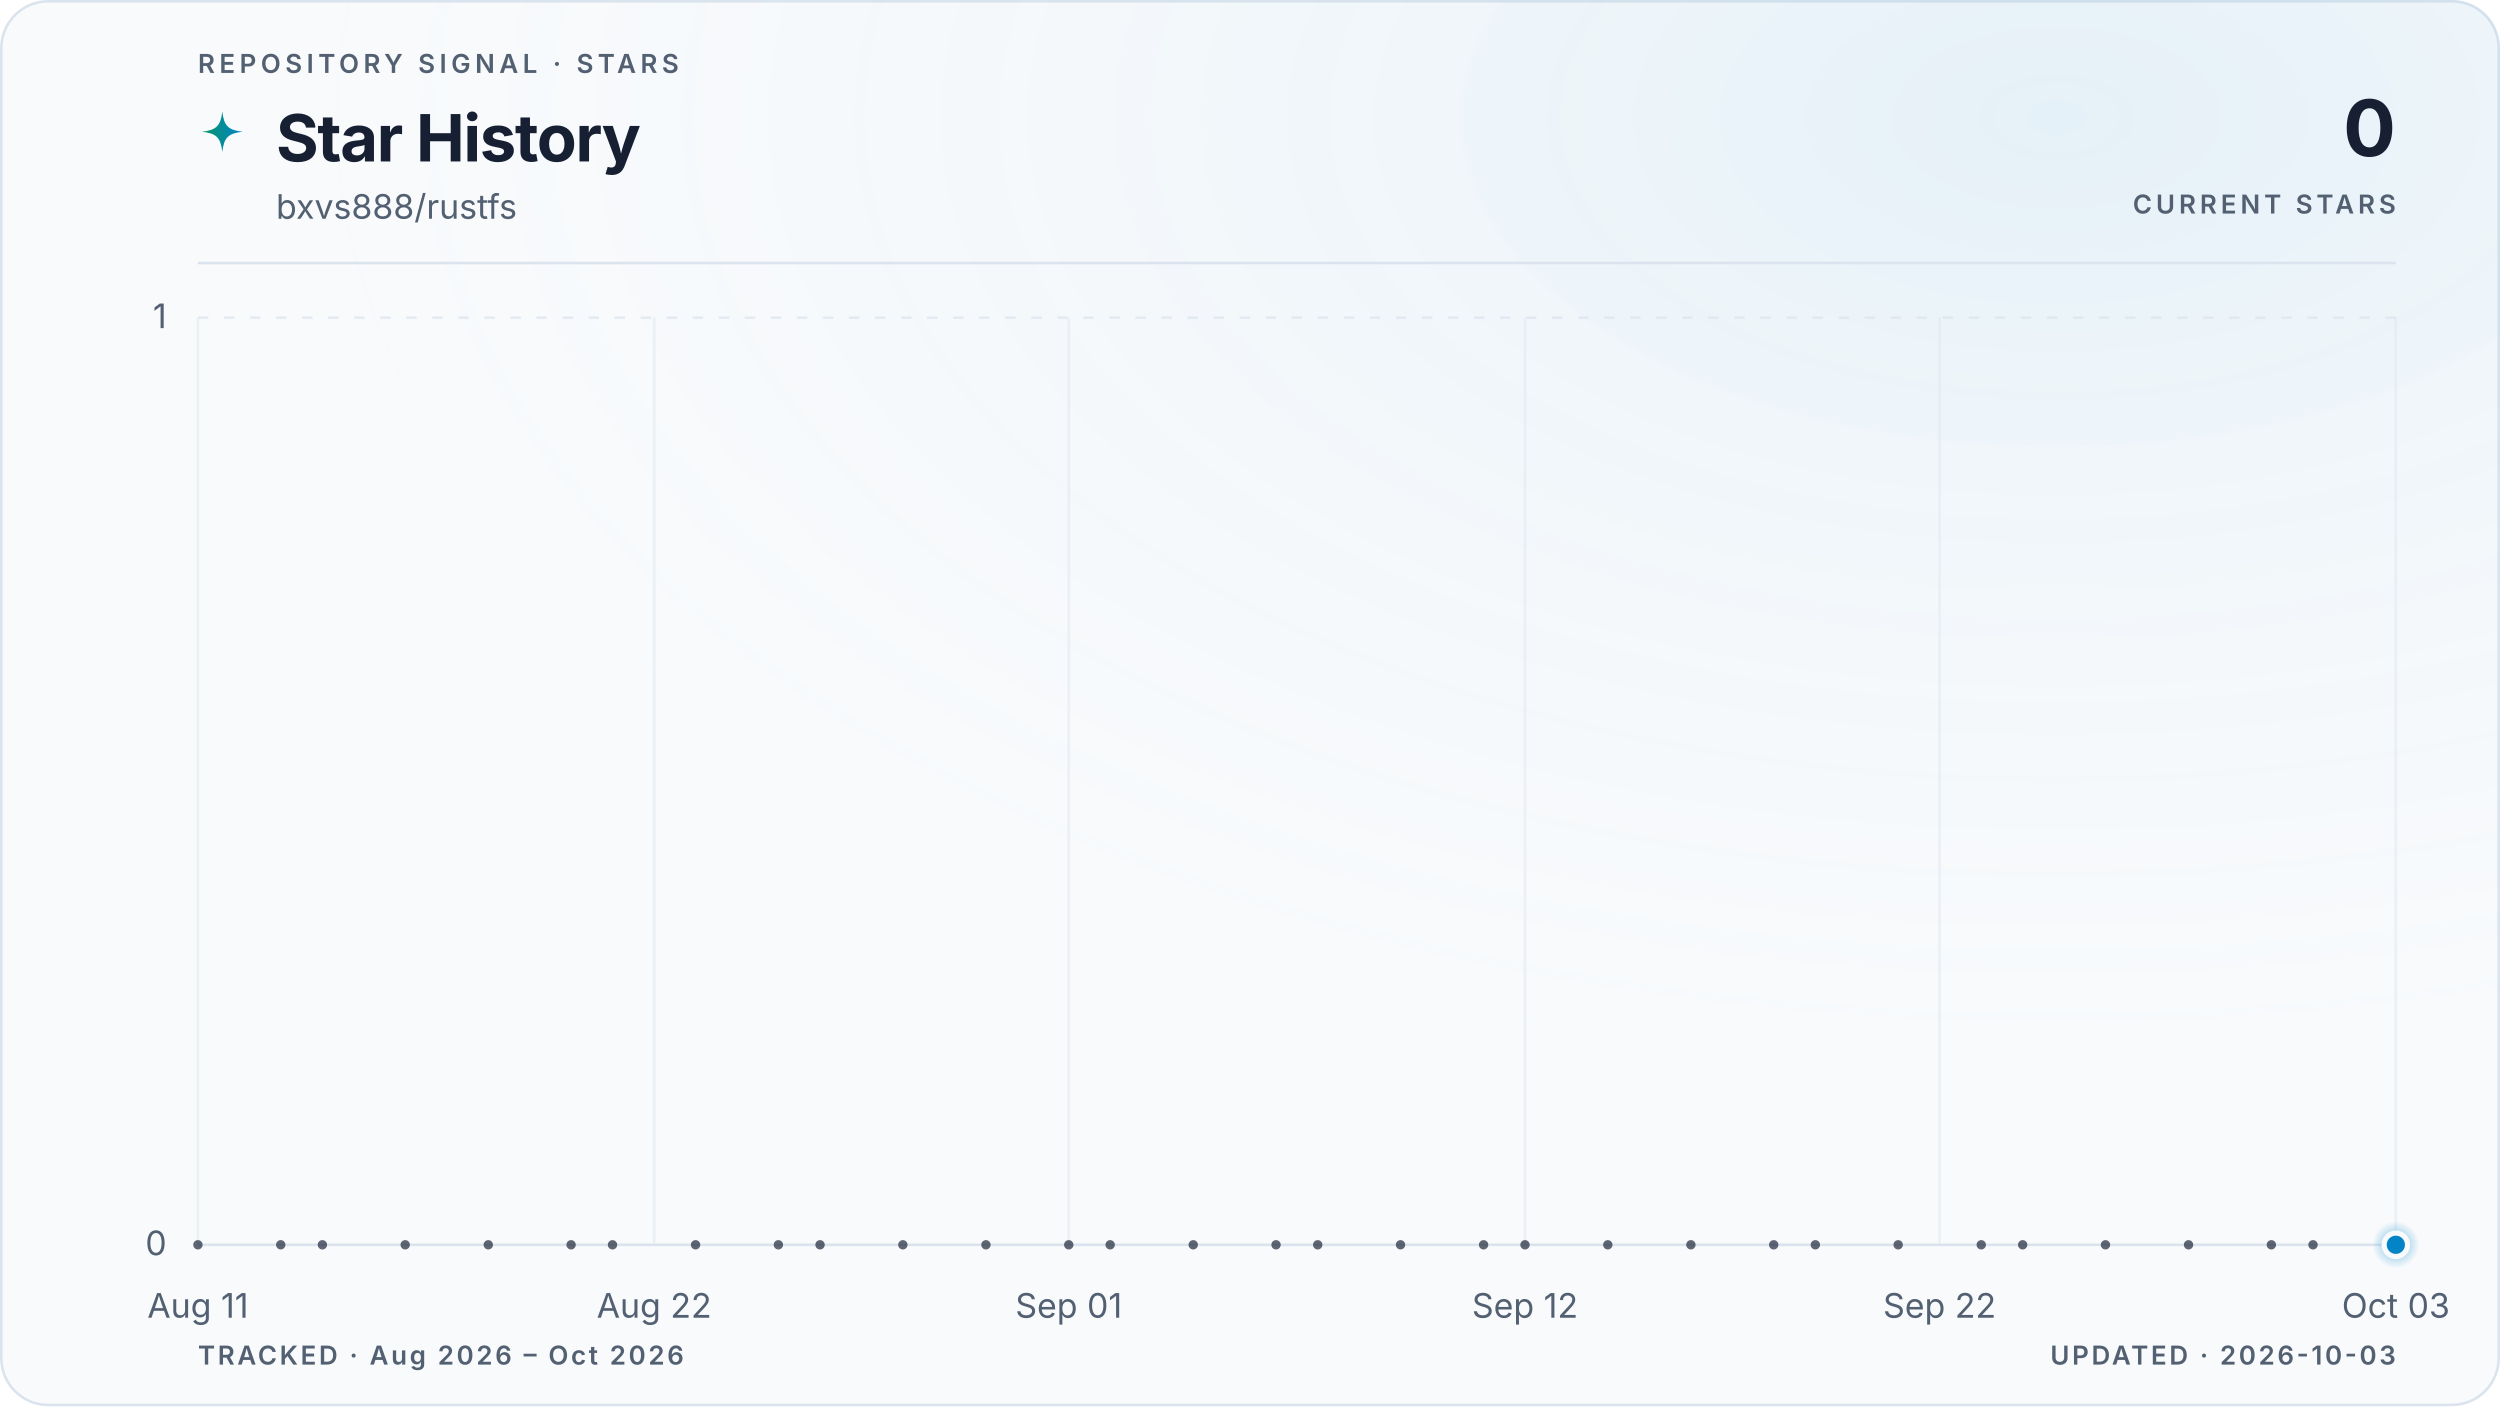
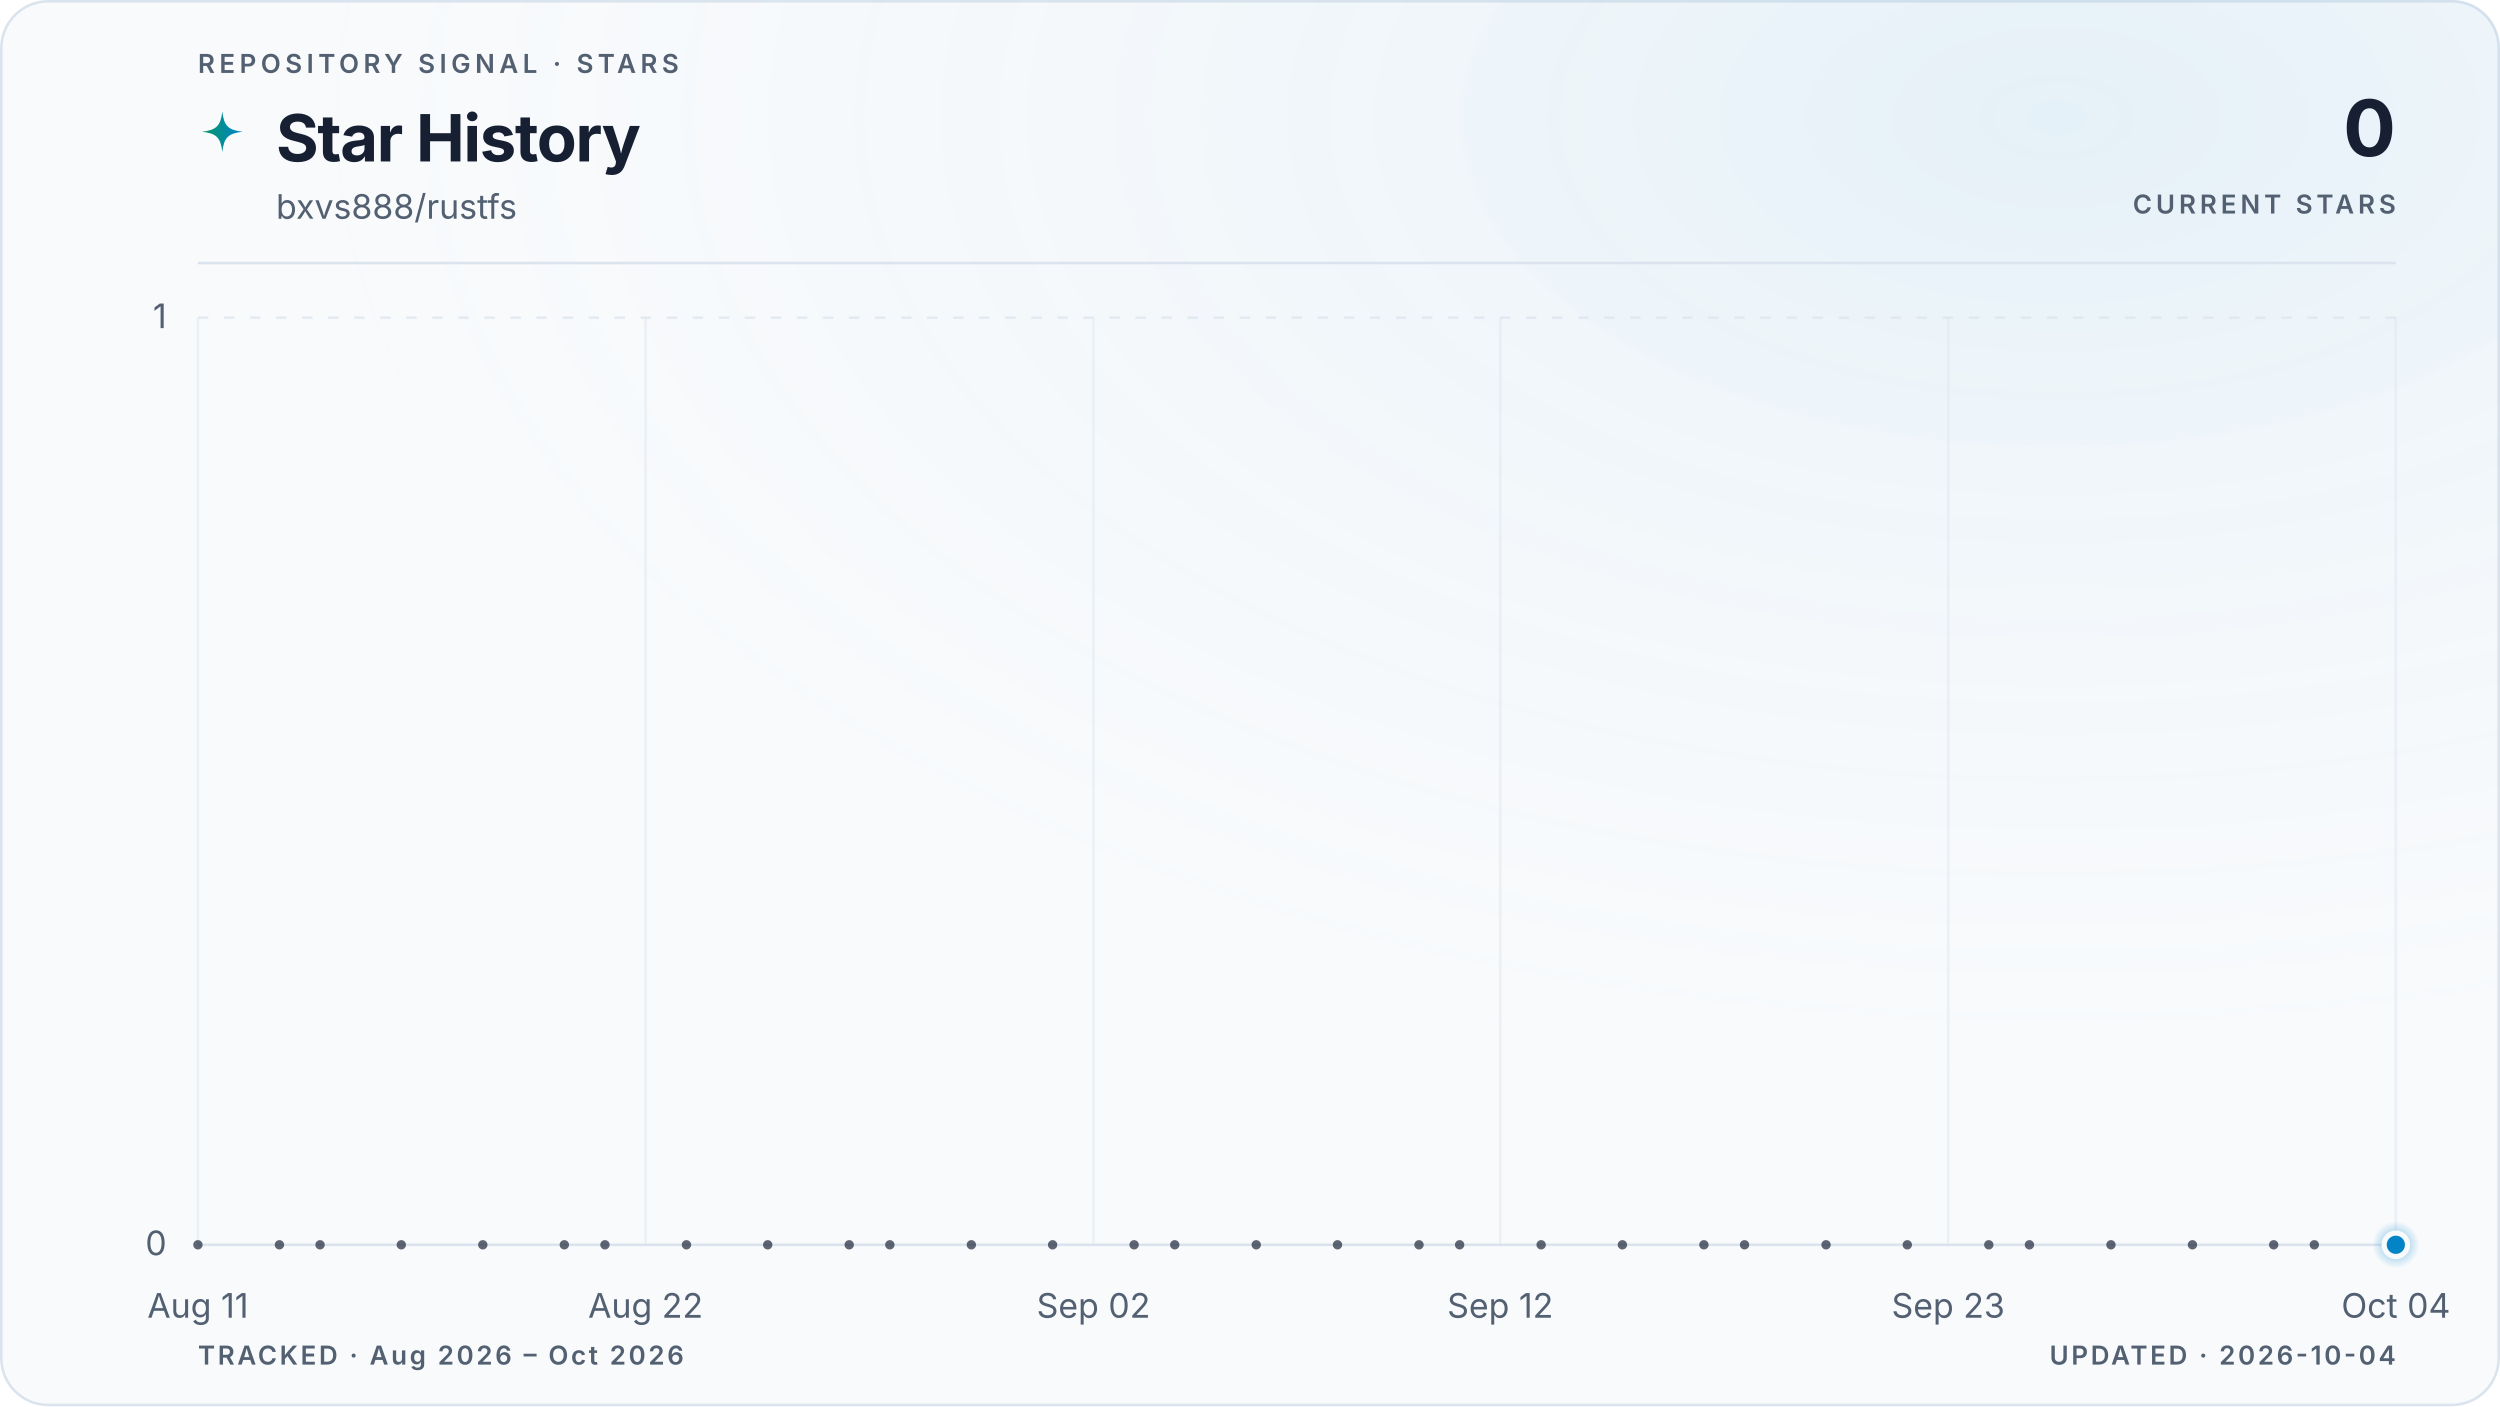
<svg xmlns="http://www.w3.org/2000/svg" viewBox="0 0 960 540" role="img" aria-labelledby="title description" data-style="gradient" data-variant="glow" data-layout="editorial" data-animated="true">
  <defs>
    <linearGradient id="trend" x1="0" y1="0" x2="1" y2="0">
      <stop offset="0%" stop-color="#059669" />
      <stop offset="100%" stop-color="#0284c7" />
    </linearGradient>
    <linearGradient id="area" x1="0" y1="0" x2="0" y2="1">
      <stop offset="0%" stop-color="#059669" stop-opacity="0.22" />
      <stop offset="55%" stop-color="#0284c7" stop-opacity="0.06" />
      <stop offset="100%" stop-color="#0284c7" stop-opacity="0" />
    </linearGradient>
    <radialGradient id="marker-halo" cx="50%" cy="50%" r="50%">
      <stop offset="0%" stop-color="#0284c7" stop-opacity="0.55" />
      <stop offset="100%" stop-color="#0284c7" stop-opacity="0" />
    </radialGradient>
    <radialGradient id="surface-glow" cx="82%" cy="8%" r="70%">
      <stop offset="0%" stop-color="#0284c7" stop-opacity="0.08" />
      <stop offset="100%" stop-color="#f8fafc" stop-opacity="0" />
    </radialGradient>
    <filter id="trend-glow" x="-20%" y="-20%" width="140%" height="140%">
      <feGaussianBlur stdDeviation="5" />
    </filter>
  </defs>
  <style>
.trend-enter{transform-box:fill-box;transform-origin:center;animation:trend-enter 520ms cubic-bezier(0.16,1,0.3,1)}
.marker-enter{transform-box:fill-box;transform-origin:center;animation:marker-enter 320ms cubic-bezier(0.16,1,0.3,1) 200ms both}
.marker-pulse{transform-box:fill-box;transform-origin:center;animation:marker-pulse 2.6s ease-out infinite}
@keyframes trend-enter{from{opacity:.35;transform:translateY(10px)}to{opacity:1;transform:translateY(0)}}
@keyframes marker-enter{from{opacity:0;transform:scale(.4)}to{opacity:1;transform:scale(1)}}
@keyframes marker-pulse{0%{opacity:.5;transform:scale(.7)}70%,100%{opacity:0;transform:scale(2.1)}}
@media (prefers-reduced-motion:reduce){.trend-enter,.marker-enter,.marker-pulse{animation:none!important}}
@media (prefers-reduced-motion:reduce){.marker-pulse{opacity:0}}
</style>
  <rect x="0.5" y="0.5" width="959" height="539" fill="#f8fafc" stroke="#dbe4ee" stroke-width="1" rx="18" />
  <rect width="960" height="540" fill="url(#surface-glow)" rx="18" />
  <text x="76" y="28" fill="#526072" font-family="ui-sans-serif, system-ui, -apple-system, BlinkMacSystemFont, 'Segoe UI', sans-serif" font-size="10" font-weight="600" letter-spacing="1.7">REPOSITORY SIGNAL · STARS</text>
  <path d="M12 1c.8 7.1 2.9 9.2 10 10-7.1.8-9.2 2.9-10 10-.8-7.1-2.9-9.2-10-10 7.1-.8 9.2-2.9 10-10Z" transform="translate(76 42) scale(.78)" fill="url(#trend)" aria-hidden="true" />
  <text x="106" y="62" fill="#172033" font-family="ui-sans-serif, system-ui, -apple-system, BlinkMacSystemFont, 'Segoe UI', sans-serif" font-size="25" font-weight="700" letter-spacing="-0.5">Star History</text>
  <text x="106" y="84" fill="#526072" font-family="ui-sans-serif, system-ui, -apple-system, BlinkMacSystemFont, 'Segoe UI', sans-serif" font-size="13">bxvs888/rustfs</text>
  <text x="920" y="60" fill="#172033" font-family="ui-sans-serif, system-ui, -apple-system, BlinkMacSystemFont, 'Segoe UI', sans-serif" font-size="30" font-weight="700" letter-spacing="-0.6" text-anchor="end">0</text>
  <text x="920" y="82" fill="#526072" font-family="ui-sans-serif, system-ui, -apple-system, BlinkMacSystemFont, 'Segoe UI', sans-serif" font-size="10" font-weight="600" letter-spacing="1.5" text-anchor="end">CURRENT STARS</text>
  <line x1="76" y1="101" x2="920" y2="101" stroke="#dbe4ee" stroke-width="1" />
  <line x1="76" y1="478.0" x2="920" y2="478.0" stroke="#dbe4ee" stroke-width="1" stroke-dasharray="0" opacity="1" />
  <text x="64" y="482.0" fill="#526072" font-family="ui-sans-serif, system-ui, -apple-system, BlinkMacSystemFont, 'Segoe UI', sans-serif" font-size="13" text-anchor="end">0</text>
  <line x1="76" y1="122.0" x2="920" y2="122.0" stroke="#dbe4ee" stroke-width="1" stroke-dasharray="4 6" opacity="0.7" />
  <text x="64" y="126.0" fill="#526072" font-family="ui-sans-serif, system-ui, -apple-system, BlinkMacSystemFont, 'Segoe UI', sans-serif" font-size="13" text-anchor="end">1</text>
  <line x1="76.0" y1="122" x2="76.0" y2="478" stroke="#dbe4ee" stroke-width="1" opacity="0.45" />
  <text x="76.0" y="506" fill="#526072" font-family="ui-sans-serif, system-ui, -apple-system, BlinkMacSystemFont, 'Segoe UI', sans-serif" font-size="13" text-anchor="middle">Aug 11</text>
-   <line x1="251.2" y1="122" x2="251.2" y2="478" stroke="#dbe4ee" stroke-width="1" opacity="0.45" />
-   <text x="251.2" y="506" fill="#526072" font-family="ui-sans-serif, system-ui, -apple-system, BlinkMacSystemFont, 'Segoe UI', sans-serif" font-size="13" text-anchor="middle">Aug 22</text>
-   <line x1="410.4" y1="122" x2="410.4" y2="478" stroke="#dbe4ee" stroke-width="1" opacity="0.45" />
-   <text x="410.4" y="506" fill="#526072" font-family="ui-sans-serif, system-ui, -apple-system, BlinkMacSystemFont, 'Segoe UI', sans-serif" font-size="13" text-anchor="middle">Sep 01</text>
-   <line x1="585.6" y1="122" x2="585.6" y2="478" stroke="#dbe4ee" stroke-width="1" opacity="0.45" />
-   <text x="585.6" y="506" fill="#526072" font-family="ui-sans-serif, system-ui, -apple-system, BlinkMacSystemFont, 'Segoe UI', sans-serif" font-size="13" text-anchor="middle">Sep 12</text>
-   <line x1="744.8" y1="122" x2="744.8" y2="478" stroke="#dbe4ee" stroke-width="1" opacity="0.45" />
-   <text x="744.8" y="506" fill="#526072" font-family="ui-sans-serif, system-ui, -apple-system, BlinkMacSystemFont, 'Segoe UI', sans-serif" font-size="13" text-anchor="middle">Sep 22</text>
+   <line x1="247.9" y1="122" x2="247.9" y2="478" stroke="#dbe4ee" stroke-width="1" opacity="0.45" />
+   <text x="247.9" y="506" fill="#526072" font-family="ui-sans-serif, system-ui, -apple-system, BlinkMacSystemFont, 'Segoe UI', sans-serif" font-size="13" text-anchor="middle">Aug 22</text>
+   <line x1="419.9" y1="122" x2="419.9" y2="478" stroke="#dbe4ee" stroke-width="1" opacity="0.45" />
+   <text x="419.9" y="506" fill="#526072" font-family="ui-sans-serif, system-ui, -apple-system, BlinkMacSystemFont, 'Segoe UI', sans-serif" font-size="13" text-anchor="middle">Sep 02</text>
+   <line x1="576.1" y1="122" x2="576.1" y2="478" stroke="#dbe4ee" stroke-width="1" opacity="0.45" />
+   <text x="576.1" y="506" fill="#526072" font-family="ui-sans-serif, system-ui, -apple-system, BlinkMacSystemFont, 'Segoe UI', sans-serif" font-size="13" text-anchor="middle">Sep 12</text>
+   <line x1="748.1" y1="122" x2="748.1" y2="478" stroke="#dbe4ee" stroke-width="1" opacity="0.45" />
+   <text x="748.1" y="506" fill="#526072" font-family="ui-sans-serif, system-ui, -apple-system, BlinkMacSystemFont, 'Segoe UI', sans-serif" font-size="13" text-anchor="middle">Sep 23</text>
  <line x1="920.0" y1="122" x2="920.0" y2="478" stroke="#dbe4ee" stroke-width="1" opacity="0.45" />
-   <text x="920.0" y="506" fill="#526072" font-family="ui-sans-serif, system-ui, -apple-system, BlinkMacSystemFont, 'Segoe UI', sans-serif" font-size="13" text-anchor="middle">Oct 03</text>
+   <text x="920.0" y="506" fill="#526072" font-family="ui-sans-serif, system-ui, -apple-system, BlinkMacSystemFont, 'Segoe UI', sans-serif" font-size="13" text-anchor="middle">Oct 04</text>
  <g class="trend-enter">
-     <path d="M 76.0 478.0 C 81.3 478.0, 86.6 478.0, 91.9 478.0 C 97.2 478.0, 102.5 478.0, 107.8 478.0 C 113.2 478.0, 118.5 478.0, 123.8 478.0 C 129.1 478.0, 134.4 478.0, 139.7 478.0 C 145.0 478.0, 150.3 478.0, 155.6 478.0 C 160.9 478.0, 166.2 478.0, 171.5 478.0 C 176.9 478.0, 182.2 478.0, 187.5 478.0 C 192.8 478.0, 198.1 478.0, 203.4 478.0 C 208.7 478.0, 214.0 478.0, 219.3 478.0 C 224.6 478.0, 229.9 478.0, 235.2 478.0 C 240.6 478.0, 245.9 478.0, 251.2 478.0 C 256.5 478.0, 261.8 478.0, 267.1 478.0 C 272.4 478.0, 277.7 478.0, 283.0 478.0 C 288.3 478.0, 293.6 478.0, 298.9 478.0 C 304.3 478.0, 309.6 478.0, 314.9 478.0 C 320.2 478.0, 325.5 478.0, 330.8 478.0 C 336.1 478.0, 341.4 478.0, 346.7 478.0 C 352.0 478.0, 357.3 478.0, 362.6 478.0 C 367.9 478.0, 373.3 478.0, 378.6 478.0 C 383.9 478.0, 389.2 478.0, 394.5 478.0 C 399.8 478.0, 405.1 478.0, 410.4 478.0 C 415.7 478.0, 421.0 478.0, 426.3 478.0 C 431.6 478.0, 437.0 478.0, 442.3 478.0 C 447.6 478.0, 452.9 478.0, 458.2 478.0 C 463.5 478.0, 468.8 478.0, 474.1 478.0 C 479.4 478.0, 484.7 478.0, 490.0 478.0 C 495.3 478.0, 500.7 478.0, 506.0 478.0 C 511.3 478.0, 516.6 478.0, 521.9 478.0 C 527.2 478.0, 532.5 478.0, 537.8 478.0 C 543.1 478.0, 548.4 478.0, 553.7 478.0 C 559.0 478.0, 564.4 478.0, 569.7 478.0 C 575.0 478.0, 580.3 478.0, 585.6 478.0 C 590.9 478.0, 596.2 478.0, 601.5 478.0 C 606.8 478.0, 612.1 478.0, 617.4 478.0 C 622.7 478.0, 628.1 478.0, 633.4 478.0 C 638.7 478.0, 644.0 478.0, 649.3 478.0 C 654.6 478.0, 659.9 478.0, 665.2 478.0 C 670.5 478.0, 675.8 478.0, 681.1 478.0 C 686.4 478.0, 691.7 478.0, 697.1 478.0 C 702.4 478.0, 707.7 478.0, 713.0 478.0 C 718.3 478.0, 723.6 478.0, 728.9 478.0 C 734.2 478.0, 739.5 478.0, 744.8 478.0 C 750.1 478.0, 755.4 478.0, 760.8 478.0 C 766.1 478.0, 771.4 478.0, 776.7 478.0 C 782.0 478.0, 787.3 478.0, 792.6 478.0 C 797.9 478.0, 803.2 478.0, 808.5 478.0 C 813.8 478.0, 819.1 478.0, 824.5 478.0 C 829.8 478.0, 835.1 478.0, 840.4 478.0 C 845.7 478.0, 851.0 478.0, 856.3 478.0 C 861.6 478.0, 866.9 478.0, 872.2 478.0 C 877.5 478.0, 882.8 478.0, 888.2 478.0 C 893.5 478.0, 898.8 478.0, 904.1 478.0 C 909.4 478.0, 914.7 478.0, 920.0 478.0 L 920.0 478.0 L 76.0 478.0 Z" fill="url(#area)" />
-     <path d="M 76.0 478.0 C 81.3 478.0, 86.6 478.0, 91.9 478.0 C 97.2 478.0, 102.5 478.0, 107.8 478.0 C 113.2 478.0, 118.5 478.0, 123.8 478.0 C 129.1 478.0, 134.4 478.0, 139.7 478.0 C 145.0 478.0, 150.3 478.0, 155.6 478.0 C 160.9 478.0, 166.2 478.0, 171.5 478.0 C 176.9 478.0, 182.2 478.0, 187.5 478.0 C 192.8 478.0, 198.1 478.0, 203.4 478.0 C 208.7 478.0, 214.0 478.0, 219.3 478.0 C 224.6 478.0, 229.9 478.0, 235.2 478.0 C 240.6 478.0, 245.9 478.0, 251.2 478.0 C 256.5 478.0, 261.8 478.0, 267.1 478.0 C 272.4 478.0, 277.7 478.0, 283.0 478.0 C 288.3 478.0, 293.6 478.0, 298.9 478.0 C 304.3 478.0, 309.6 478.0, 314.9 478.0 C 320.2 478.0, 325.5 478.0, 330.8 478.0 C 336.1 478.0, 341.4 478.0, 346.7 478.0 C 352.0 478.0, 357.3 478.0, 362.6 478.0 C 367.9 478.0, 373.3 478.0, 378.6 478.0 C 383.9 478.0, 389.2 478.0, 394.5 478.0 C 399.8 478.0, 405.1 478.0, 410.4 478.0 C 415.7 478.0, 421.0 478.0, 426.3 478.0 C 431.6 478.0, 437.0 478.0, 442.3 478.0 C 447.6 478.0, 452.9 478.0, 458.2 478.0 C 463.5 478.0, 468.8 478.0, 474.1 478.0 C 479.4 478.0, 484.7 478.0, 490.0 478.0 C 495.3 478.0, 500.7 478.0, 506.0 478.0 C 511.3 478.0, 516.6 478.0, 521.9 478.0 C 527.2 478.0, 532.5 478.0, 537.8 478.0 C 543.1 478.0, 548.4 478.0, 553.7 478.0 C 559.0 478.0, 564.4 478.0, 569.7 478.0 C 575.0 478.0, 580.3 478.0, 585.6 478.0 C 590.9 478.0, 596.2 478.0, 601.5 478.0 C 606.8 478.0, 612.1 478.0, 617.4 478.0 C 622.7 478.0, 628.1 478.0, 633.4 478.0 C 638.7 478.0, 644.0 478.0, 649.3 478.0 C 654.6 478.0, 659.9 478.0, 665.2 478.0 C 670.5 478.0, 675.8 478.0, 681.1 478.0 C 686.4 478.0, 691.7 478.0, 697.1 478.0 C 702.4 478.0, 707.7 478.0, 713.0 478.0 C 718.3 478.0, 723.6 478.0, 728.9 478.0 C 734.2 478.0, 739.5 478.0, 744.8 478.0 C 750.1 478.0, 755.4 478.0, 760.8 478.0 C 766.1 478.0, 771.4 478.0, 776.7 478.0 C 782.0 478.0, 787.3 478.0, 792.6 478.0 C 797.9 478.0, 803.2 478.0, 808.5 478.0 C 813.8 478.0, 819.1 478.0, 824.5 478.0 C 829.8 478.0, 835.1 478.0, 840.4 478.0 C 845.7 478.0, 851.0 478.0, 856.3 478.0 C 861.6 478.0, 866.9 478.0, 872.2 478.0 C 877.5 478.0, 882.8 478.0, 888.2 478.0 C 893.5 478.0, 898.8 478.0, 904.1 478.0 C 909.4 478.0, 914.7 478.0, 920.0 478.0" fill="none" stroke="url(#trend)" stroke-width="10" stroke-linecap="round" stroke-linejoin="round" opacity="0.10" filter="url(#trend-glow)" />
-     <path d="M 76.0 478.0 C 81.3 478.0, 86.6 478.0, 91.9 478.0 C 97.2 478.0, 102.5 478.0, 107.8 478.0 C 113.2 478.0, 118.5 478.0, 123.8 478.0 C 129.1 478.0, 134.4 478.0, 139.7 478.0 C 145.0 478.0, 150.3 478.0, 155.6 478.0 C 160.9 478.0, 166.2 478.0, 171.5 478.0 C 176.9 478.0, 182.2 478.0, 187.5 478.0 C 192.8 478.0, 198.1 478.0, 203.4 478.0 C 208.7 478.0, 214.0 478.0, 219.3 478.0 C 224.6 478.0, 229.9 478.0, 235.2 478.0 C 240.6 478.0, 245.9 478.0, 251.2 478.0 C 256.5 478.0, 261.8 478.0, 267.1 478.0 C 272.4 478.0, 277.7 478.0, 283.0 478.0 C 288.3 478.0, 293.6 478.0, 298.9 478.0 C 304.3 478.0, 309.6 478.0, 314.9 478.0 C 320.2 478.0, 325.5 478.0, 330.8 478.0 C 336.1 478.0, 341.4 478.0, 346.7 478.0 C 352.0 478.0, 357.3 478.0, 362.6 478.0 C 367.9 478.0, 373.3 478.0, 378.6 478.0 C 383.9 478.0, 389.2 478.0, 394.5 478.0 C 399.8 478.0, 405.1 478.0, 410.4 478.0 C 415.7 478.0, 421.0 478.0, 426.3 478.0 C 431.6 478.0, 437.0 478.0, 442.3 478.0 C 447.6 478.0, 452.9 478.0, 458.2 478.0 C 463.5 478.0, 468.8 478.0, 474.1 478.0 C 479.4 478.0, 484.7 478.0, 490.0 478.0 C 495.3 478.0, 500.7 478.0, 506.0 478.0 C 511.3 478.0, 516.6 478.0, 521.9 478.0 C 527.2 478.0, 532.5 478.0, 537.8 478.0 C 543.1 478.0, 548.4 478.0, 553.7 478.0 C 559.0 478.0, 564.4 478.0, 569.7 478.0 C 575.0 478.0, 580.3 478.0, 585.6 478.0 C 590.9 478.0, 596.2 478.0, 601.5 478.0 C 606.8 478.0, 612.1 478.0, 617.4 478.0 C 622.7 478.0, 628.1 478.0, 633.4 478.0 C 638.7 478.0, 644.0 478.0, 649.3 478.0 C 654.6 478.0, 659.9 478.0, 665.2 478.0 C 670.5 478.0, 675.8 478.0, 681.1 478.0 C 686.4 478.0, 691.7 478.0, 697.1 478.0 C 702.4 478.0, 707.7 478.0, 713.0 478.0 C 718.3 478.0, 723.6 478.0, 728.9 478.0 C 734.2 478.0, 739.5 478.0, 744.8 478.0 C 750.1 478.0, 755.4 478.0, 760.8 478.0 C 766.1 478.0, 771.4 478.0, 776.7 478.0 C 782.0 478.0, 787.3 478.0, 792.6 478.0 C 797.9 478.0, 803.2 478.0, 808.5 478.0 C 813.8 478.0, 819.1 478.0, 824.5 478.0 C 829.8 478.0, 835.1 478.0, 840.4 478.0 C 845.7 478.0, 851.0 478.0, 856.3 478.0 C 861.6 478.0, 866.9 478.0, 872.2 478.0 C 877.5 478.0, 882.8 478.0, 888.2 478.0 C 893.5 478.0, 898.8 478.0, 904.1 478.0 C 909.4 478.0, 914.7 478.0, 920.0 478.0" fill="none" stroke="url(#trend)" stroke-width="3" stroke-linecap="round" stroke-linejoin="round" />
+     <path d="M 76.0 478.0 C 81.2 478.0, 86.4 478.0, 91.6 478.0 C 96.8 478.0, 102.0 478.0, 107.3 478.0 C 112.5 478.0, 117.7 478.0, 122.9 478.0 C 128.1 478.0, 133.3 478.0, 138.5 478.0 C 143.7 478.0, 148.9 478.0, 154.1 478.0 C 159.4 478.0, 164.6 478.0, 169.8 478.0 C 175.0 478.0, 180.2 478.0, 185.4 478.0 C 190.6 478.0, 195.8 478.0, 201.0 478.0 C 206.2 478.0, 211.5 478.0, 216.7 478.0 C 221.9 478.0, 227.1 478.0, 232.3 478.0 C 237.5 478.0, 242.7 478.0, 247.9 478.0 C 253.1 478.0, 258.3 478.0, 263.6 478.0 C 268.8 478.0, 274.0 478.0, 279.2 478.0 C 284.4 478.0, 289.6 478.0, 294.8 478.0 C 300.0 478.0, 305.2 478.0, 310.4 478.0 C 315.7 478.0, 320.9 478.0, 326.1 478.0 C 331.3 478.0, 336.5 478.0, 341.7 478.0 C 346.9 478.0, 352.1 478.0, 357.3 478.0 C 362.5 478.0, 367.8 478.0, 373.0 478.0 C 378.2 478.0, 383.4 478.0, 388.6 478.0 C 393.8 478.0, 399.0 478.0, 404.2 478.0 C 409.4 478.0, 414.6 478.0, 419.9 478.0 C 425.1 478.0, 430.3 478.0, 435.5 478.0 C 440.7 478.0, 445.9 478.0, 451.1 478.0 C 456.3 478.0, 461.5 478.0, 466.7 478.0 C 472.0 478.0, 477.2 478.0, 482.4 478.0 C 487.6 478.0, 492.8 478.0, 498.0 478.0 C 503.2 478.0, 508.4 478.0, 513.6 478.0 C 518.8 478.0, 524.0 478.0, 529.3 478.0 C 534.5 478.0, 539.7 478.0, 544.9 478.0 C 550.1 478.0, 555.3 478.0, 560.5 478.0 C 565.7 478.0, 570.9 478.0, 576.1 478.0 C 581.4 478.0, 586.6 478.0, 591.8 478.0 C 597.0 478.0, 602.2 478.0, 607.4 478.0 C 612.6 478.0, 617.8 478.0, 623.0 478.0 C 628.2 478.0, 633.5 478.0, 638.7 478.0 C 643.9 478.0, 649.1 478.0, 654.3 478.0 C 659.5 478.0, 664.7 478.0, 669.9 478.0 C 675.1 478.0, 680.3 478.0, 685.6 478.0 C 690.8 478.0, 696.0 478.0, 701.2 478.0 C 706.4 478.0, 711.6 478.0, 716.8 478.0 C 722.0 478.0, 727.2 478.0, 732.4 478.0 C 737.7 478.0, 742.9 478.0, 748.1 478.0 C 753.3 478.0, 758.5 478.0, 763.7 478.0 C 768.9 478.0, 774.1 478.0, 779.3 478.0 C 784.5 478.0, 789.8 478.0, 795.0 478.0 C 800.2 478.0, 805.4 478.0, 810.6 478.0 C 815.8 478.0, 821.0 478.0, 826.2 478.0 C 831.4 478.0, 836.6 478.0, 841.9 478.0 C 847.1 478.0, 852.3 478.0, 857.5 478.0 C 862.7 478.0, 867.9 478.0, 873.1 478.0 C 878.3 478.0, 883.5 478.0, 888.7 478.0 C 894.0 478.0, 899.2 478.0, 904.4 478.0 C 909.6 478.0, 914.8 478.0, 920.0 478.0 L 920.0 478.0 L 76.0 478.0 Z" fill="url(#area)" />
+     <path d="M 76.0 478.0 C 81.2 478.0, 86.4 478.0, 91.6 478.0 C 96.8 478.0, 102.0 478.0, 107.3 478.0 C 112.5 478.0, 117.7 478.0, 122.9 478.0 C 128.1 478.0, 133.3 478.0, 138.5 478.0 C 143.7 478.0, 148.9 478.0, 154.1 478.0 C 159.4 478.0, 164.6 478.0, 169.8 478.0 C 175.0 478.0, 180.2 478.0, 185.4 478.0 C 190.6 478.0, 195.8 478.0, 201.0 478.0 C 206.2 478.0, 211.5 478.0, 216.7 478.0 C 221.9 478.0, 227.1 478.0, 232.3 478.0 C 237.5 478.0, 242.7 478.0, 247.9 478.0 C 253.1 478.0, 258.3 478.0, 263.6 478.0 C 268.8 478.0, 274.0 478.0, 279.2 478.0 C 284.4 478.0, 289.6 478.0, 294.8 478.0 C 300.0 478.0, 305.2 478.0, 310.4 478.0 C 315.7 478.0, 320.9 478.0, 326.1 478.0 C 331.3 478.0, 336.5 478.0, 341.7 478.0 C 346.9 478.0, 352.1 478.0, 357.3 478.0 C 362.5 478.0, 367.8 478.0, 373.0 478.0 C 378.2 478.0, 383.4 478.0, 388.6 478.0 C 393.8 478.0, 399.0 478.0, 404.2 478.0 C 409.4 478.0, 414.6 478.0, 419.9 478.0 C 425.1 478.0, 430.3 478.0, 435.5 478.0 C 440.7 478.0, 445.9 478.0, 451.1 478.0 C 456.3 478.0, 461.5 478.0, 466.7 478.0 C 472.0 478.0, 477.2 478.0, 482.4 478.0 C 487.6 478.0, 492.8 478.0, 498.0 478.0 C 503.2 478.0, 508.4 478.0, 513.6 478.0 C 518.8 478.0, 524.0 478.0, 529.3 478.0 C 534.5 478.0, 539.7 478.0, 544.9 478.0 C 550.1 478.0, 555.3 478.0, 560.5 478.0 C 565.7 478.0, 570.9 478.0, 576.1 478.0 C 581.4 478.0, 586.6 478.0, 591.8 478.0 C 597.0 478.0, 602.2 478.0, 607.4 478.0 C 612.6 478.0, 617.8 478.0, 623.0 478.0 C 628.2 478.0, 633.5 478.0, 638.7 478.0 C 643.9 478.0, 649.1 478.0, 654.3 478.0 C 659.5 478.0, 664.7 478.0, 669.9 478.0 C 675.1 478.0, 680.3 478.0, 685.6 478.0 C 690.8 478.0, 696.0 478.0, 701.2 478.0 C 706.4 478.0, 711.6 478.0, 716.8 478.0 C 722.0 478.0, 727.2 478.0, 732.4 478.0 C 737.7 478.0, 742.9 478.0, 748.1 478.0 C 753.3 478.0, 758.5 478.0, 763.7 478.0 C 768.9 478.0, 774.1 478.0, 779.3 478.0 C 784.5 478.0, 789.8 478.0, 795.0 478.0 C 800.2 478.0, 805.4 478.0, 810.6 478.0 C 815.8 478.0, 821.0 478.0, 826.2 478.0 C 831.4 478.0, 836.6 478.0, 841.9 478.0 C 847.1 478.0, 852.3 478.0, 857.5 478.0 C 862.7 478.0, 867.9 478.0, 873.1 478.0 C 878.3 478.0, 883.5 478.0, 888.7 478.0 C 894.0 478.0, 899.2 478.0, 904.4 478.0 C 909.6 478.0, 914.8 478.0, 920.0 478.0" fill="none" stroke="url(#trend)" stroke-width="10" stroke-linecap="round" stroke-linejoin="round" opacity="0.10" filter="url(#trend-glow)" />
+     <path d="M 76.0 478.0 C 81.2 478.0, 86.4 478.0, 91.6 478.0 C 96.8 478.0, 102.0 478.0, 107.3 478.0 C 112.5 478.0, 117.7 478.0, 122.9 478.0 C 128.1 478.0, 133.3 478.0, 138.5 478.0 C 143.7 478.0, 148.9 478.0, 154.1 478.0 C 159.4 478.0, 164.6 478.0, 169.8 478.0 C 175.0 478.0, 180.2 478.0, 185.4 478.0 C 190.6 478.0, 195.8 478.0, 201.0 478.0 C 206.2 478.0, 211.5 478.0, 216.7 478.0 C 221.9 478.0, 227.1 478.0, 232.3 478.0 C 237.5 478.0, 242.7 478.0, 247.9 478.0 C 253.1 478.0, 258.3 478.0, 263.6 478.0 C 268.8 478.0, 274.0 478.0, 279.2 478.0 C 284.4 478.0, 289.6 478.0, 294.8 478.0 C 300.0 478.0, 305.2 478.0, 310.4 478.0 C 315.7 478.0, 320.9 478.0, 326.1 478.0 C 331.3 478.0, 336.5 478.0, 341.7 478.0 C 346.9 478.0, 352.1 478.0, 357.3 478.0 C 362.5 478.0, 367.8 478.0, 373.0 478.0 C 378.2 478.0, 383.4 478.0, 388.6 478.0 C 393.8 478.0, 399.0 478.0, 404.2 478.0 C 409.4 478.0, 414.6 478.0, 419.9 478.0 C 425.1 478.0, 430.3 478.0, 435.5 478.0 C 440.7 478.0, 445.9 478.0, 451.1 478.0 C 456.3 478.0, 461.5 478.0, 466.7 478.0 C 472.0 478.0, 477.2 478.0, 482.4 478.0 C 487.6 478.0, 492.8 478.0, 498.0 478.0 C 503.2 478.0, 508.4 478.0, 513.6 478.0 C 518.8 478.0, 524.0 478.0, 529.3 478.0 C 534.5 478.0, 539.7 478.0, 544.9 478.0 C 550.1 478.0, 555.3 478.0, 560.5 478.0 C 565.7 478.0, 570.9 478.0, 576.1 478.0 C 581.4 478.0, 586.6 478.0, 591.8 478.0 C 597.0 478.0, 602.2 478.0, 607.4 478.0 C 612.6 478.0, 617.8 478.0, 623.0 478.0 C 628.2 478.0, 633.5 478.0, 638.7 478.0 C 643.9 478.0, 649.1 478.0, 654.3 478.0 C 659.5 478.0, 664.7 478.0, 669.9 478.0 C 675.1 478.0, 680.3 478.0, 685.6 478.0 C 690.8 478.0, 696.0 478.0, 701.2 478.0 C 706.4 478.0, 711.6 478.0, 716.8 478.0 C 722.0 478.0, 727.2 478.0, 732.4 478.0 C 737.7 478.0, 742.9 478.0, 748.1 478.0 C 753.3 478.0, 758.5 478.0, 763.7 478.0 C 768.9 478.0, 774.1 478.0, 779.3 478.0 C 784.5 478.0, 789.8 478.0, 795.0 478.0 C 800.2 478.0, 805.4 478.0, 810.6 478.0 C 815.8 478.0, 821.0 478.0, 826.2 478.0 C 831.4 478.0, 836.6 478.0, 841.9 478.0 C 847.1 478.0, 852.3 478.0, 857.5 478.0 C 862.7 478.0, 867.9 478.0, 873.1 478.0 C 878.3 478.0, 883.5 478.0, 888.7 478.0 C 894.0 478.0, 899.2 478.0, 904.4 478.0 C 909.6 478.0, 914.8 478.0, 920.0 478.0" fill="none" stroke="url(#trend)" stroke-width="3" stroke-linecap="round" stroke-linejoin="round" />
    <g data-point-count="31" fill="#172033" opacity="0.68">
      <circle cx="76.0" cy="478.0" r="1.8" />
-       <circle cx="107.8" cy="478.0" r="1.8" />
-       <circle cx="123.8" cy="478.0" r="1.8" />
-       <circle cx="155.6" cy="478.0" r="1.8" />
-       <circle cx="187.5" cy="478.0" r="1.8" />
-       <circle cx="219.3" cy="478.0" r="1.8" />
-       <circle cx="235.2" cy="478.0" r="1.8" />
-       <circle cx="267.1" cy="478.0" r="1.8" />
-       <circle cx="298.9" cy="478.0" r="1.8" />
-       <circle cx="314.9" cy="478.0" r="1.8" />
-       <circle cx="346.7" cy="478.0" r="1.8" />
-       <circle cx="378.6" cy="478.0" r="1.8" />
-       <circle cx="410.4" cy="478.0" r="1.8" />
-       <circle cx="426.3" cy="478.0" r="1.8" />
-       <circle cx="458.2" cy="478.0" r="1.8" />
-       <circle cx="490.0" cy="478.0" r="1.8" />
-       <circle cx="506.0" cy="478.0" r="1.8" />
-       <circle cx="537.8" cy="478.0" r="1.8" />
-       <circle cx="569.7" cy="478.0" r="1.8" />
-       <circle cx="585.6" cy="478.0" r="1.8" />
-       <circle cx="617.4" cy="478.0" r="1.8" />
-       <circle cx="649.3" cy="478.0" r="1.8" />
-       <circle cx="681.1" cy="478.0" r="1.8" />
-       <circle cx="697.1" cy="478.0" r="1.8" />
-       <circle cx="728.9" cy="478.0" r="1.8" />
-       <circle cx="760.8" cy="478.0" r="1.8" />
-       <circle cx="776.7" cy="478.0" r="1.8" />
-       <circle cx="808.5" cy="478.0" r="1.8" />
-       <circle cx="840.4" cy="478.0" r="1.8" />
-       <circle cx="872.2" cy="478.0" r="1.8" />
-       <circle cx="888.2" cy="478.0" r="1.8" />
+       <circle cx="107.3" cy="478.0" r="1.8" />
+       <circle cx="122.9" cy="478.0" r="1.8" />
+       <circle cx="154.1" cy="478.0" r="1.8" />
+       <circle cx="185.4" cy="478.0" r="1.8" />
+       <circle cx="216.7" cy="478.0" r="1.8" />
+       <circle cx="232.3" cy="478.0" r="1.8" />
+       <circle cx="263.6" cy="478.0" r="1.8" />
+       <circle cx="294.8" cy="478.0" r="1.8" />
+       <circle cx="326.1" cy="478.0" r="1.8" />
+       <circle cx="341.7" cy="478.0" r="1.8" />
+       <circle cx="373.0" cy="478.0" r="1.8" />
+       <circle cx="404.2" cy="478.0" r="1.8" />
+       <circle cx="435.5" cy="478.0" r="1.8" />
+       <circle cx="451.1" cy="478.0" r="1.8" />
+       <circle cx="482.4" cy="478.0" r="1.8" />
+       <circle cx="513.6" cy="478.0" r="1.8" />
+       <circle cx="544.9" cy="478.0" r="1.8" />
+       <circle cx="560.5" cy="478.0" r="1.8" />
+       <circle cx="591.8" cy="478.0" r="1.8" />
+       <circle cx="623.0" cy="478.0" r="1.8" />
+       <circle cx="654.3" cy="478.0" r="1.8" />
+       <circle cx="669.9" cy="478.0" r="1.8" />
+       <circle cx="701.2" cy="478.0" r="1.8" />
+       <circle cx="732.4" cy="478.0" r="1.8" />
+       <circle cx="763.7" cy="478.0" r="1.8" />
+       <circle cx="779.3" cy="478.0" r="1.8" />
+       <circle cx="810.6" cy="478.0" r="1.8" />
+       <circle cx="841.9" cy="478.0" r="1.8" />
+       <circle cx="873.1" cy="478.0" r="1.8" />
+       <circle cx="888.7" cy="478.0" r="1.8" />
    </g>
  </g>
  <g class="marker-enter">
    <circle class="marker-pulse" cx="920.0" cy="478.0" r="9" fill="url(#marker-halo)" />
    <circle cx="920.0" cy="478.0" r="4.5" fill="#0284c7" stroke="#f8fafc" stroke-width="2" />
  </g>
  <text x="76" y="524" fill="#526072" font-family="ui-sans-serif, system-ui, -apple-system, BlinkMacSystemFont, 'Segoe UI', sans-serif" font-size="10" font-weight="600" letter-spacing="1">TRACKED · Aug 2026 – Oct 2026</text>
-   <text x="920" y="524" fill="#526072" font-family="ui-sans-serif, system-ui, -apple-system, BlinkMacSystemFont, 'Segoe UI', sans-serif" font-size="10" font-weight="600" letter-spacing="1" text-anchor="end">UPDATED · 2026-10-03</text>
+   <text x="920" y="524" fill="#526072" font-family="ui-sans-serif, system-ui, -apple-system, BlinkMacSystemFont, 'Segoe UI', sans-serif" font-size="10" font-weight="600" letter-spacing="1" text-anchor="end">UPDATED · 2026-10-04</text>
</svg>
